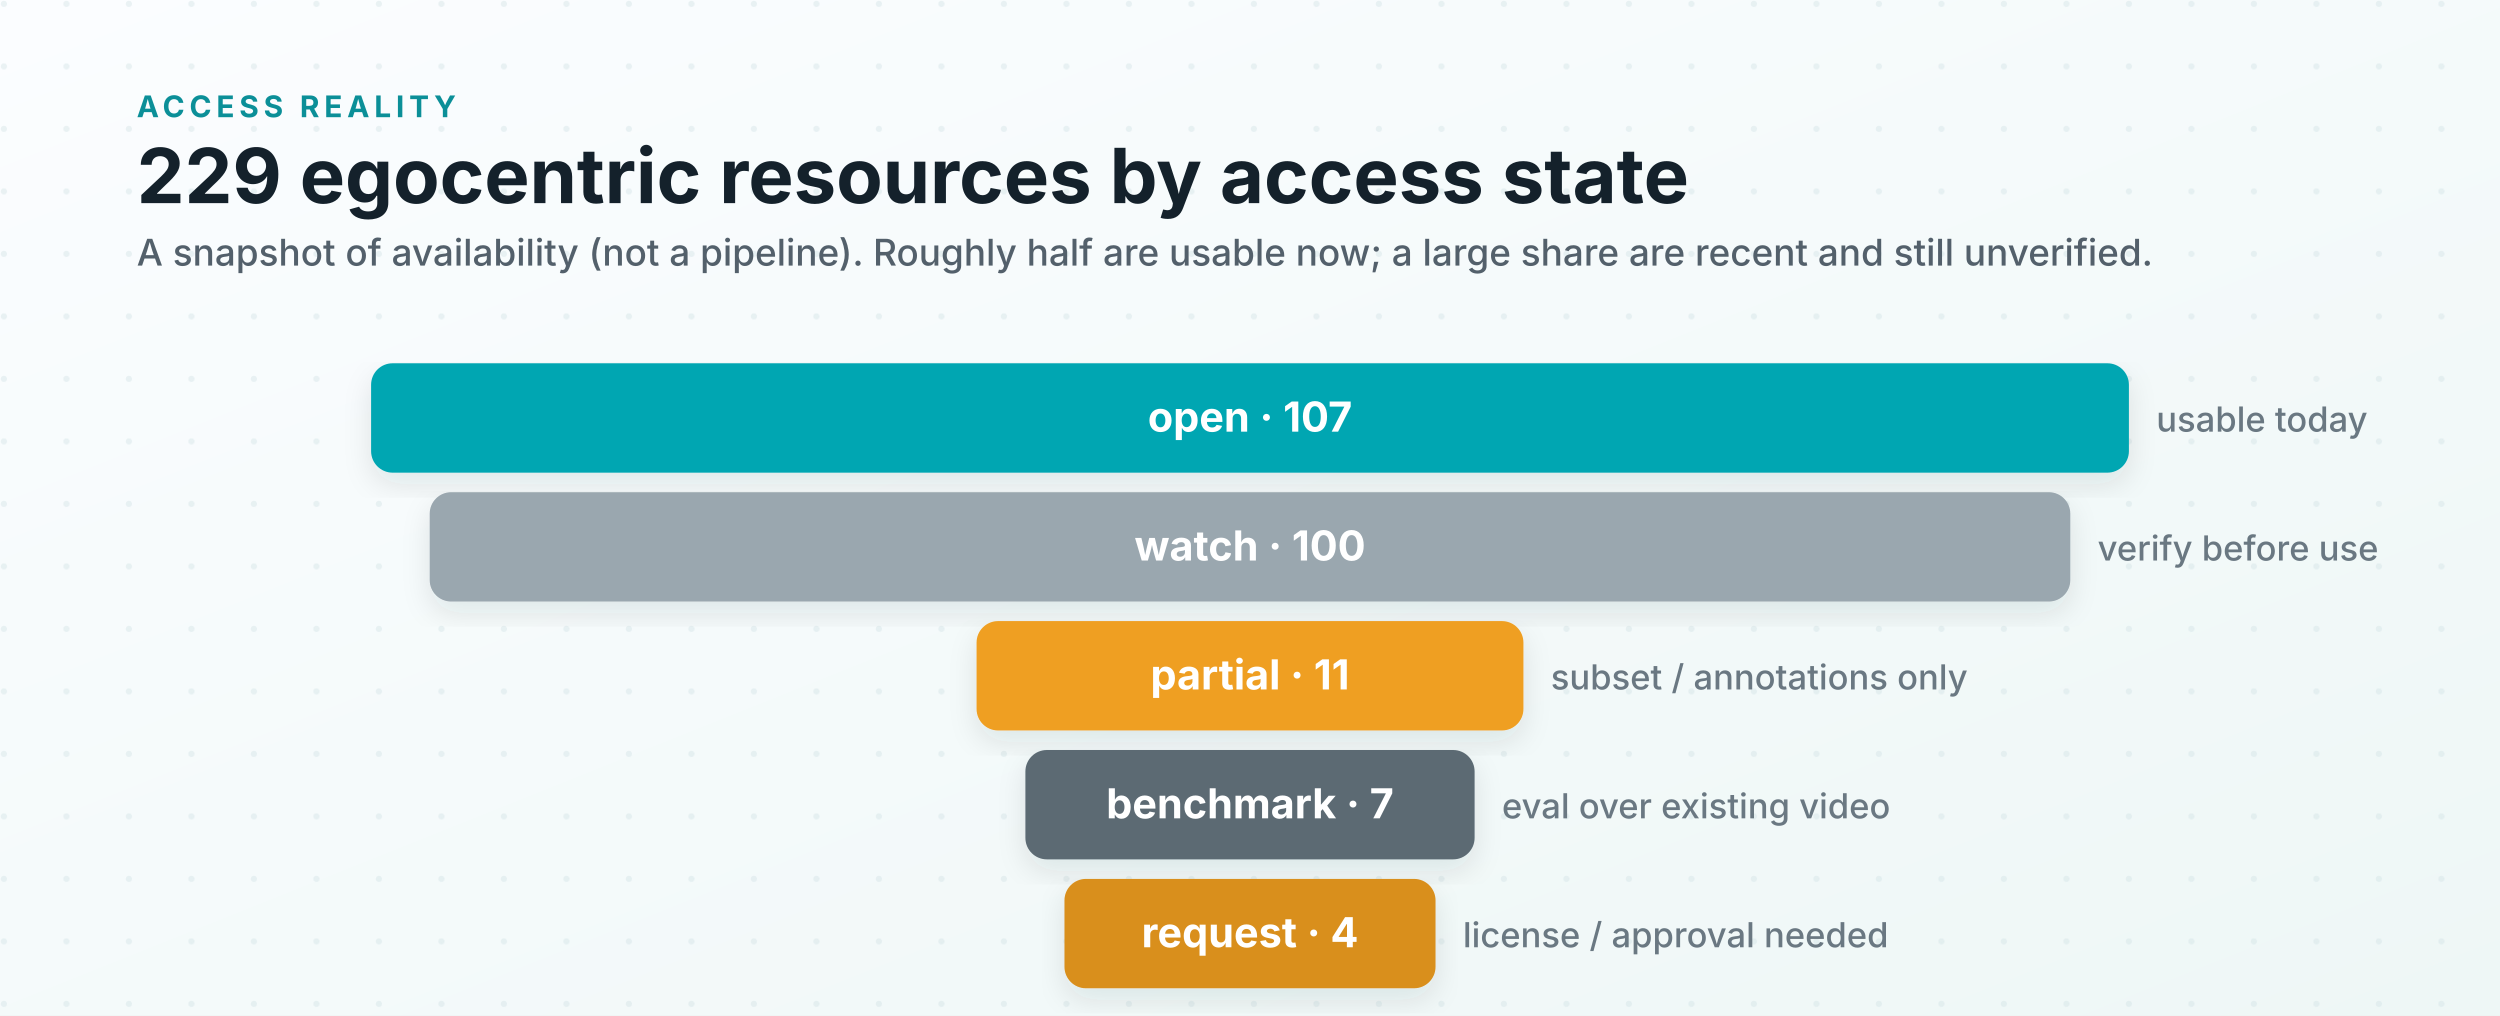
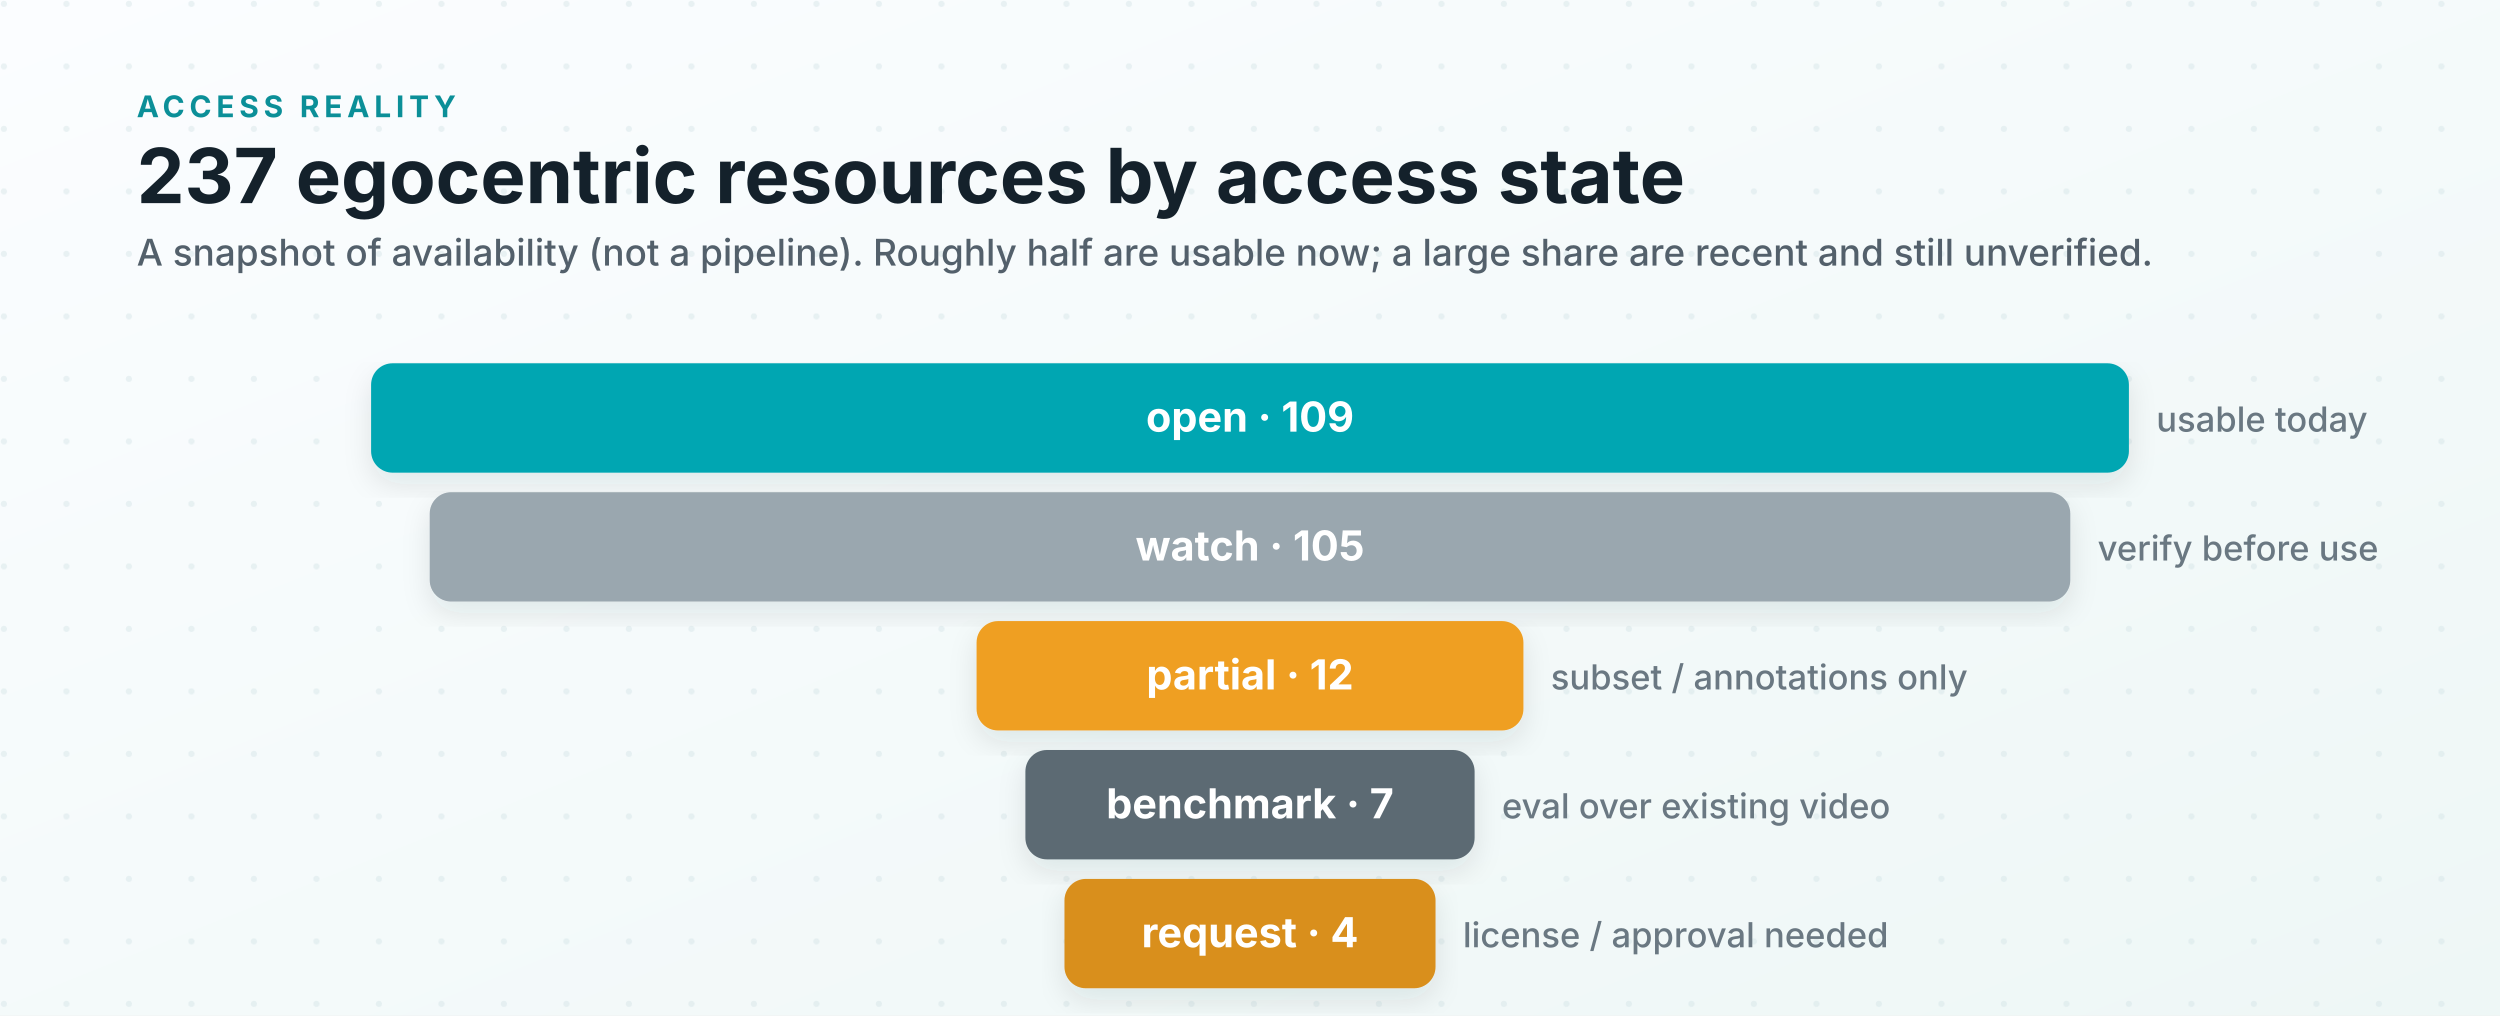
<svg xmlns="http://www.w3.org/2000/svg" viewBox="0 0 1280 520" role="img" aria-labelledby="title desc">
  <defs>
    <linearGradient id="bg" x1="0" x2="1" y1="0" y2="1">
      <stop offset="0" stop-color="#fbfdff" />
      <stop offset="1" stop-color="#eef7f6" />
    </linearGradient>
    <pattern id="dots" width="32" height="32" patternUnits="userSpaceOnUse">
      <circle cx="2" cy="2" r="1.6" fill="#cfe0e4" opacity="0.4" />
    </pattern>
    <filter id="shadow" x="-6%" y="-12%" width="112%" height="135%">
      <feDropShadow dx="0" dy="6" stdDeviation="7" flood-color="#0f2a33" flood-opacity="0.10" />
    </filter>
    <style>
      .ink { fill: #14212b; }
      .kicker { font: 700 15.3px system-ui, -apple-system, "Segoe UI", sans-serif; fill: #0b8f98; letter-spacing: .16em; }
      .title { font: 700 38.9px system-ui, -apple-system, "Segoe UI", sans-serif; }
      .subtitle { font: 500 18.9px system-ui, -apple-system, "Segoe UI", sans-serif; fill: #53606b; }
      .row { font: 700 21.2px system-ui, -apple-system, "Segoe UI", sans-serif; fill: #ffffff; }
      .gloss { font: 500 17.7px system-ui, -apple-system, "Segoe UI", sans-serif; fill: #6a7882; }
    </style>
  </defs>
  <rect width="1280" height="520" fill="url(#bg)" />
  <rect width="1280" height="520" fill="url(#dots)" />
  <text class="kicker" x="70" y="60">ACCESS REALITY</text>
-   <text class="title ink" x="70" y="104">229 egocentric resources by access state</text>
+   <text class="title ink" x="70" y="104">237 egocentric resources by access state</text>
  <text class="subtitle" x="70" y="136">A snapshot of availability (not a pipeline). Roughly half are usable now; a large share are recent and still unverified.</text>
  <rect x="190" y="186" width="900" height="56" rx="11" fill="#00a6b2" filter="url(#shadow)" />
-   <text class="row" x="640" y="221" text-anchor="middle">open · 107</text>
+   <text class="row" x="640" y="221" text-anchor="middle">open · 109</text>
  <text class="gloss" x="1104" y="221">usable today</text>
  <rect x="220" y="252" width="840" height="56" rx="11" fill="#9aa7af" filter="url(#shadow)" />
-   <text class="row" x="640" y="287" text-anchor="middle">watch · 100</text>
+   <text class="row" x="640" y="287" text-anchor="middle">watch · 105</text>
  <text class="gloss" x="1074" y="287">verify before use</text>
  <rect x="500" y="318" width="280" height="56" rx="11" fill="#ef9f24" filter="url(#shadow)" />
-   <text class="row" x="640" y="353" text-anchor="middle">partial · 11</text>
+   <text class="row" x="640" y="353" text-anchor="middle">partial · 12</text>
  <text class="gloss" x="794" y="353">subset / annotations only</text>
  <rect x="525" y="384" width="230" height="56" rx="11" fill="#5b6b73" filter="url(#shadow)" />
  <text class="row" x="640" y="419" text-anchor="middle">benchmark · 7</text>
  <text class="gloss" x="769" y="419">eval over existing video</text>
  <rect x="545" y="450" width="190" height="56" rx="11" fill="#d98f1f" filter="url(#shadow)" />
  <text class="row" x="640" y="485" text-anchor="middle">request · 4</text>
  <text class="gloss" x="749" y="485">license / approval needed</text>
</svg>
